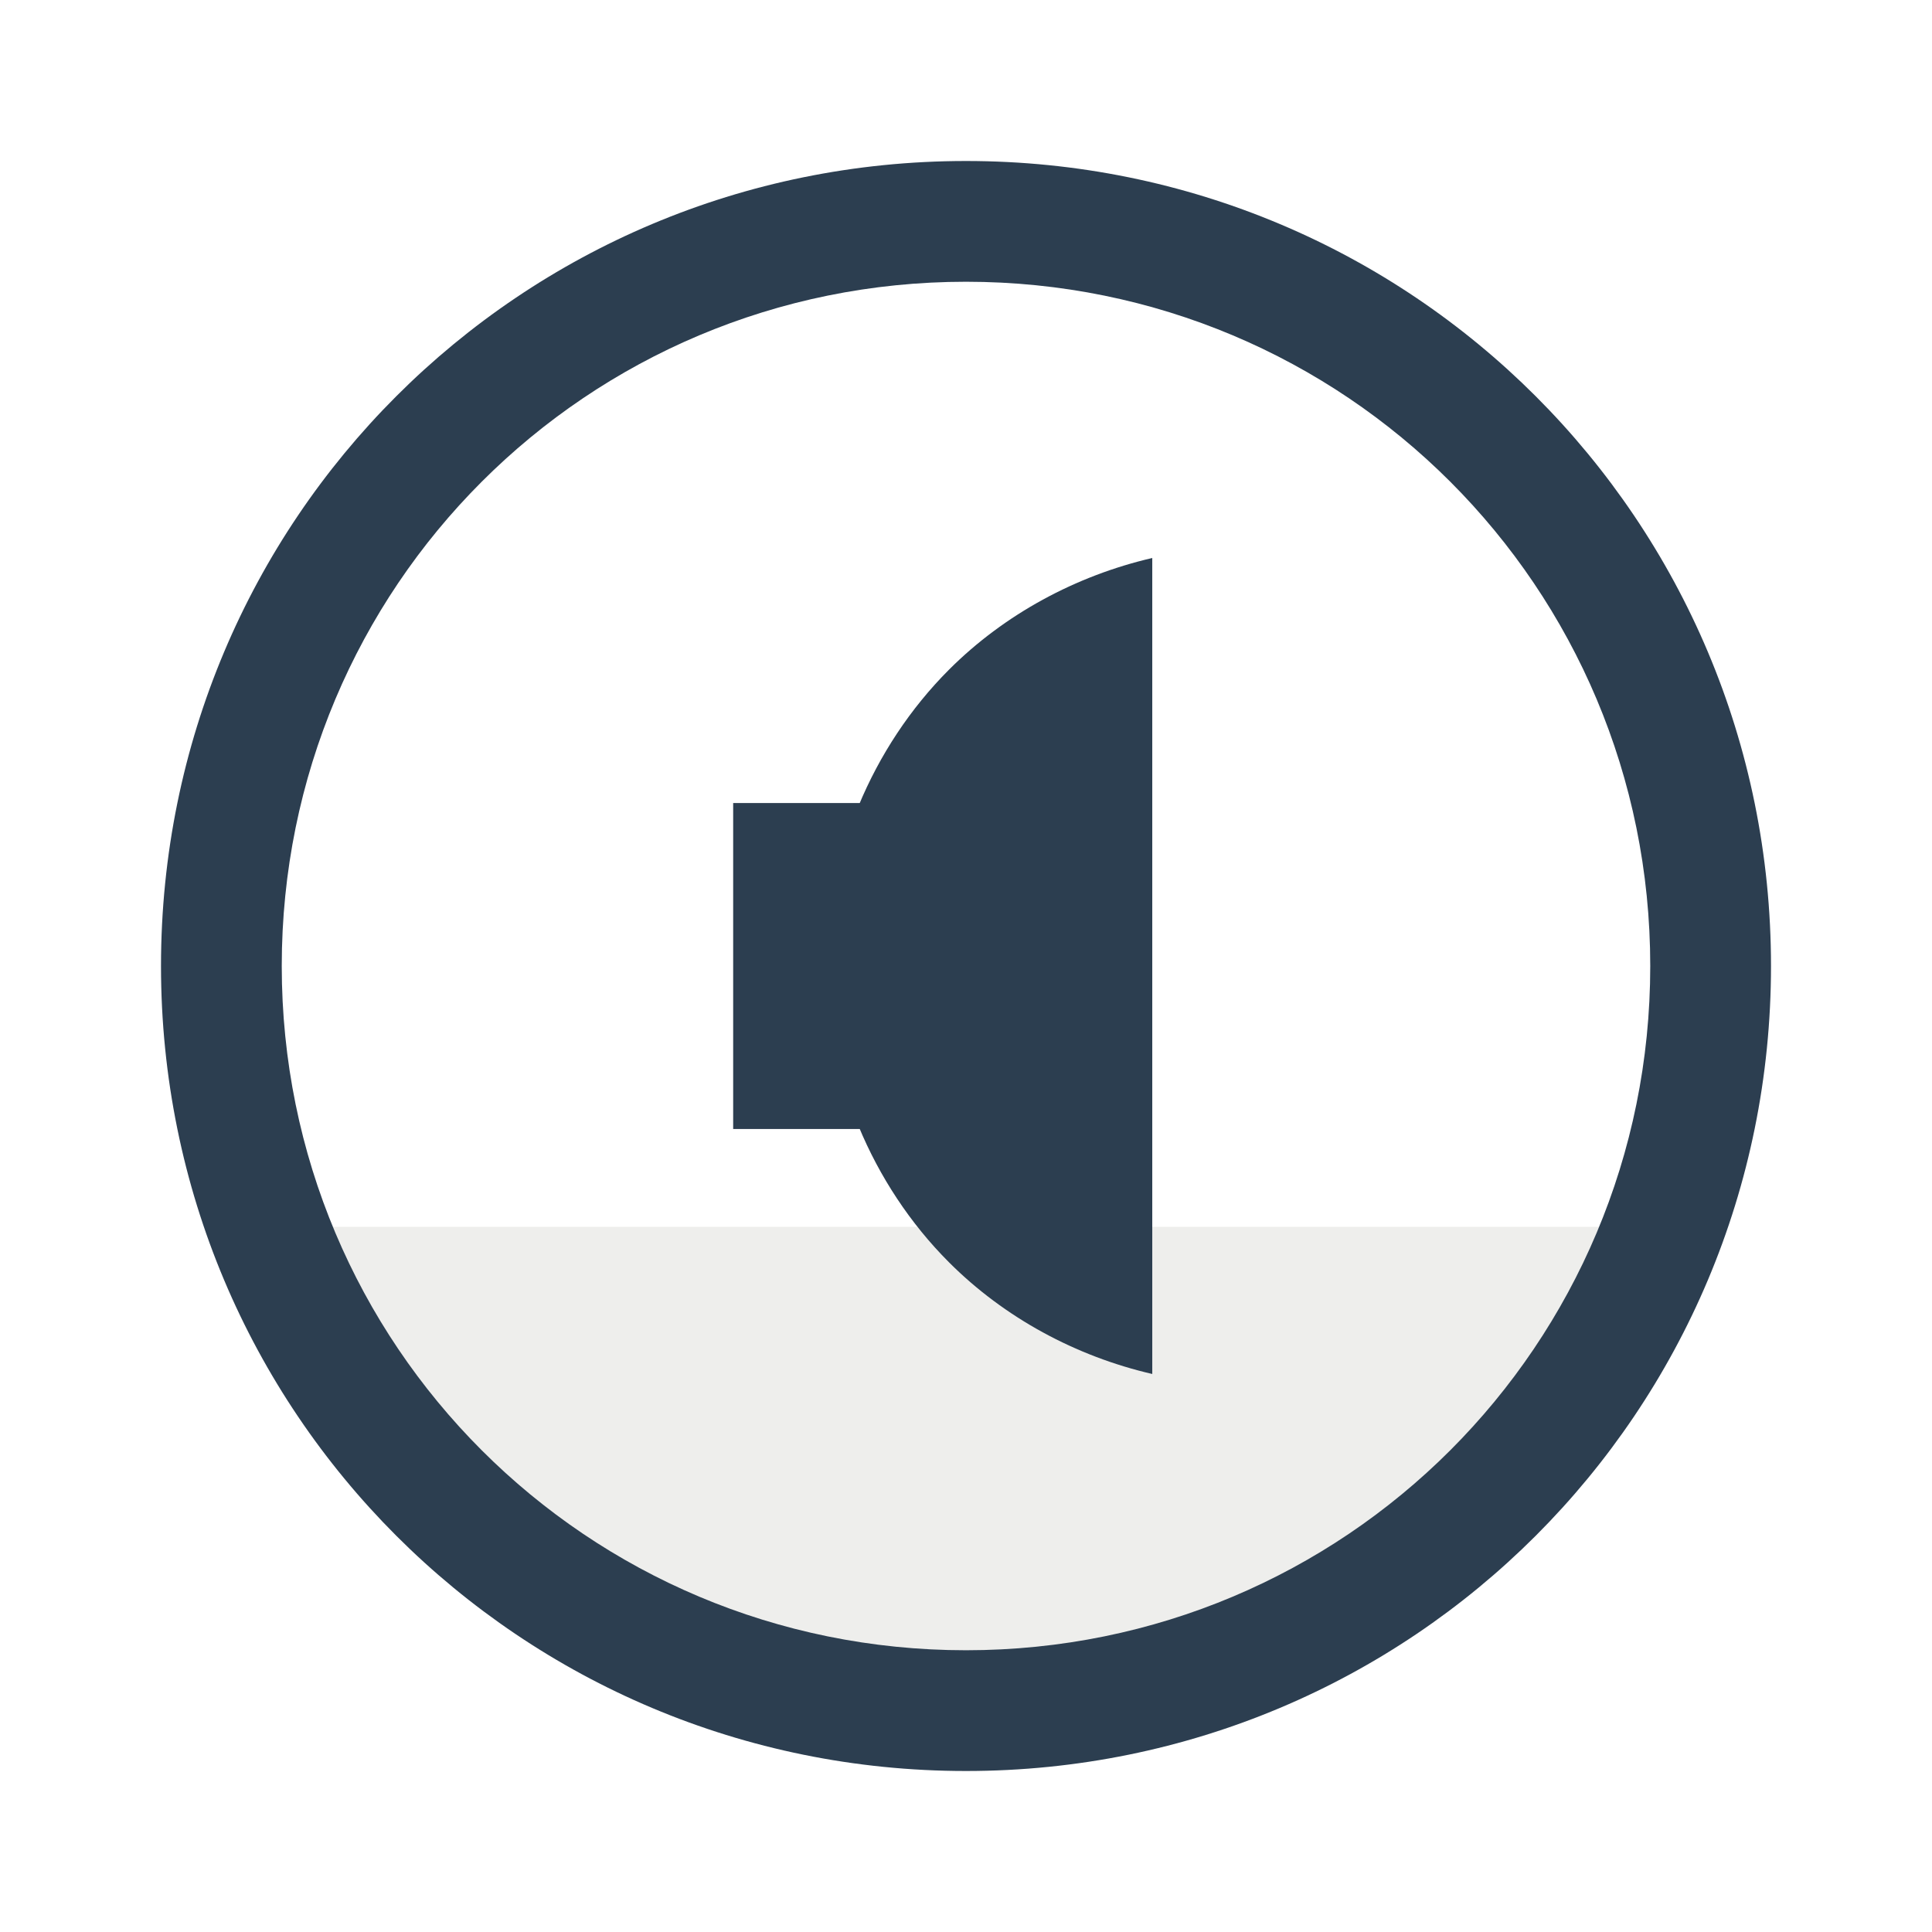
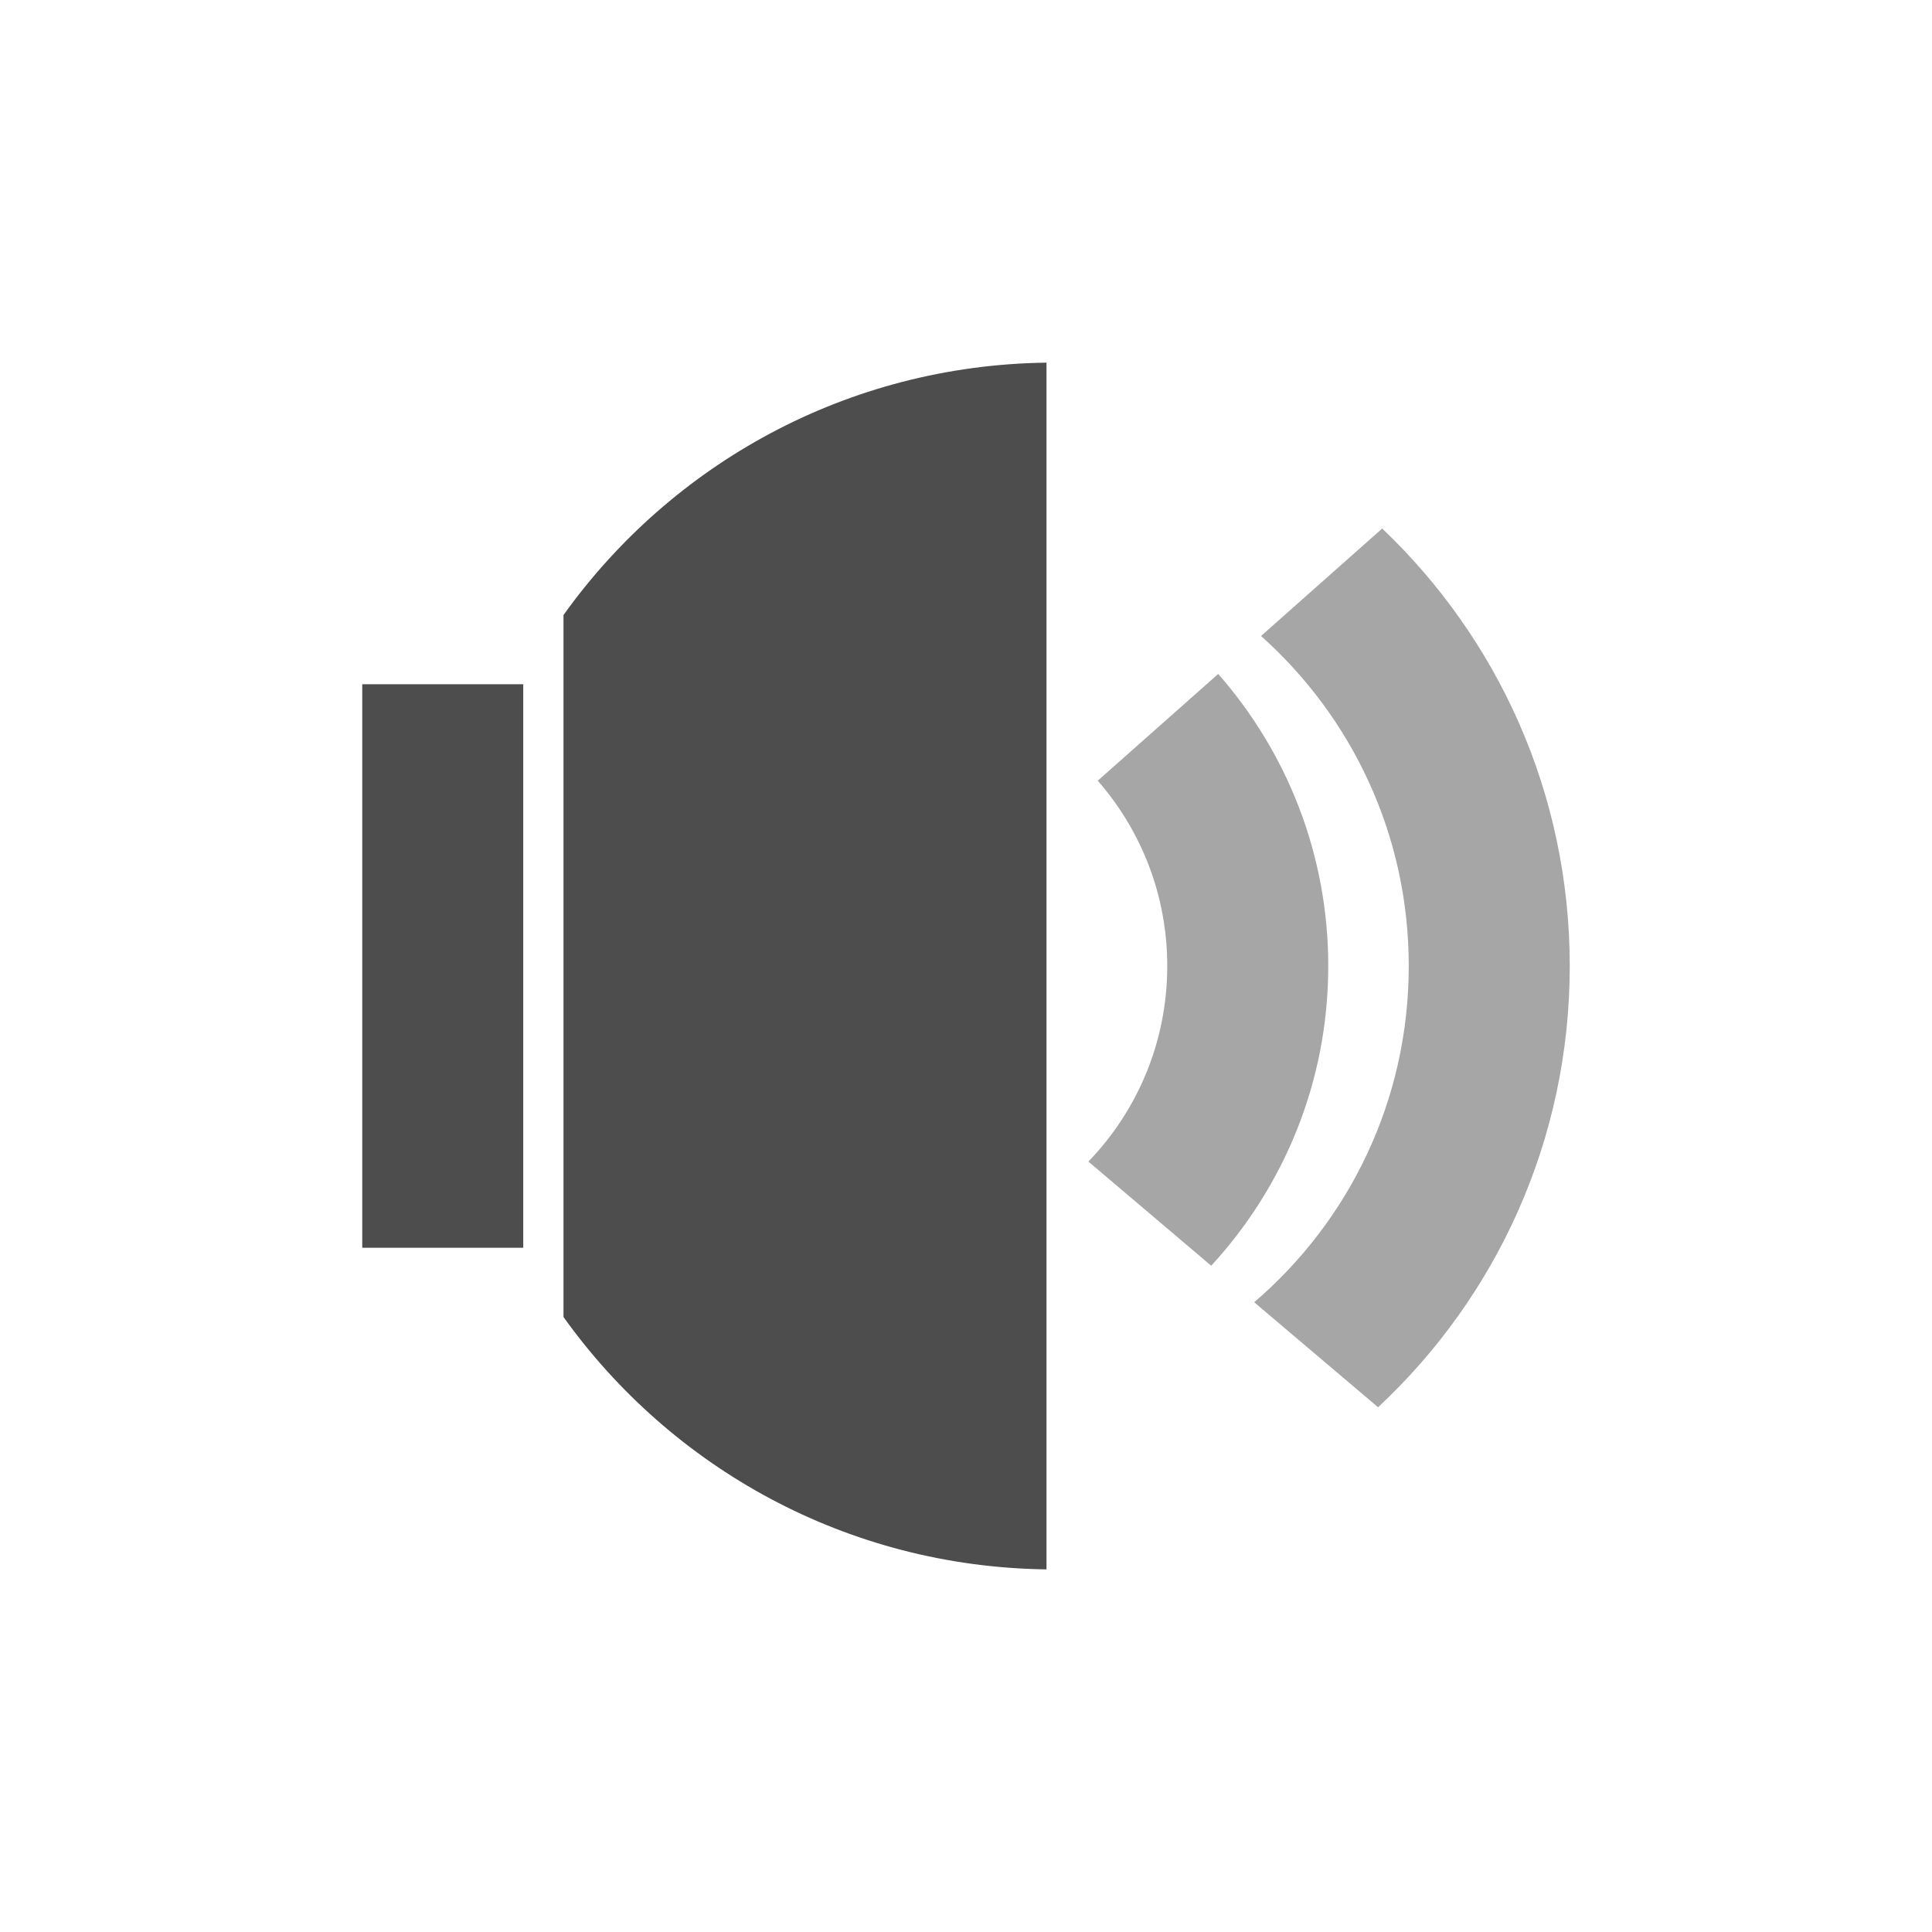
<svg xmlns="http://www.w3.org/2000/svg" width="48" height="48" id="svg2" version="1.1">
  <defs id="defs4" />
  <g id="layer1" transform="translate(0,-1004.362)">
-     <path style="color:#000000;fill:#eeeeec;fill-opacity:1;fill-rule:evenodd;stroke:none;stroke-width:4;marker:none;visibility:visible;display:inline;overflow:visible;enable-background:accumulate" d="m 6.566,1034.842 c 4.302,7.178 10.465,11.706 17.354,11.706 6.895,0 13.103,-4.517 17.406,-11.706 l -34.759,0 z" id="path3022" />
-     <g id="g3037">
-       <g transform="matrix(1.15693,0,0,1.15693,-3.766312,-161.3805)" style="fill:#2c3e50;fill-opacity:1" id="g3001">
-         <path style="fill:#2c3e50;fill-opacity:1;fill-rule:evenodd;stroke:none" d="m 28,15.238 c -1.639,0.38 -3.175,1.208 -4.365,2.398 C 21.97,19.303 21,21.644 21,24 c 0,2.356 0.97,4.697 2.635,6.363 1.19,1.191 2.726,2.019 4.365,2.398 l 0,-17.523 z" transform="translate(0,1004.362)" id="path4225" />
-         <rect style="fill:#2c3e50;fill-opacity:1;fill-rule:evenodd;stroke:none" id="rect4237" width="4" height="7" x="19" y="1024.862" />
-       </g>
-       <path id="rect4118" d="m 24,1008.362 c -11.08,0 -20,8.92 -20,20 0,11.08 8.92,20 20,20 11.08,0 20,-8.92 20,-20 0,-11.08 -8.92,-20 -20,-20 z m 0,3 c 9.418,0 17,7.582 17,17 0,9.418 -7.582,17 -17,17 -9.418,0 -17,-7.582 -17,-17 0,-9.418 7.582,-17 17,-17 z" style="fill:#2c3e50;fill-opacity:1;stroke:none;display:inline" />
-     </g>
+     <path style="opacity:1;fill:#4d4d4d;fill-opacity:1;stroke:none;stroke-width:3;stroke-miterlimit:4;stroke-dasharray:none;stroke-opacity:0.275" d="m 26,9.01 c -4.964,0.065 -9.319,2.523 -12,6.27 l 0,17.441 c 2.681,3.747 7.036,6.205 12,6.27 z M 9,17 9,31 13,31 13,28.82 13,19.18 13,17 Z" transform="translate(0,1004.362)" id="rect4114" />
+     <path style="opacity:1;fill:#4d4d4d;fill-opacity:0.498;stroke:none;stroke-width:3;stroke-miterlimit:4;stroke-dasharray:none;stroke-opacity:0.275" d="M 30.266 16.744 L 27.273 19.396 C 28.347 20.626 29 22.232 29 24 C 29 25.893 28.253 27.602 27.041 28.859 L 30.092 31.447 C 31.893 29.49 33 26.882 33 24 C 33 21.211 31.964 18.679 30.266 16.744 z " transform="translate(0,1004.362)" id="rect4187" />
+     <path style="opacity:1;fill:#4d4d4d;fill-opacity:0.498;stroke:none;stroke-width:3;stroke-miterlimit:4;stroke-dasharray:none;stroke-opacity:0.275" d="M 34.34 13.131 L 31.33 15.801 C 33.58 17.812 35 20.731 35 24 C 35 27.352 33.511 30.339 31.16 32.354 L 34.238 34.963 C 37.166 32.229 39 28.34 39 24 C 39 19.71 37.209 15.86 34.34 13.131 z " transform="translate(0,1004.362)" id="rect4194" />
  </g>
</svg>
